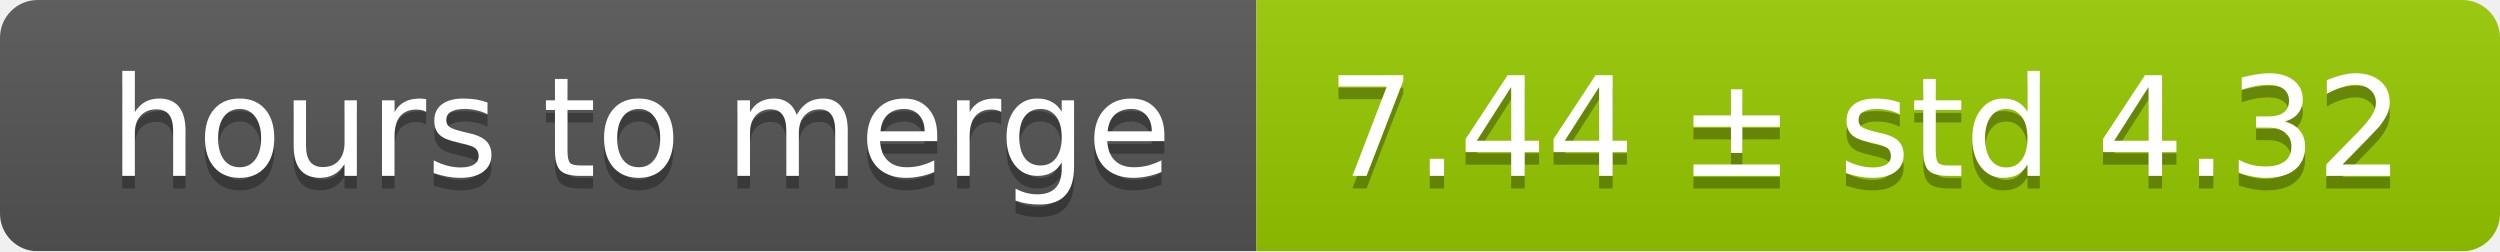
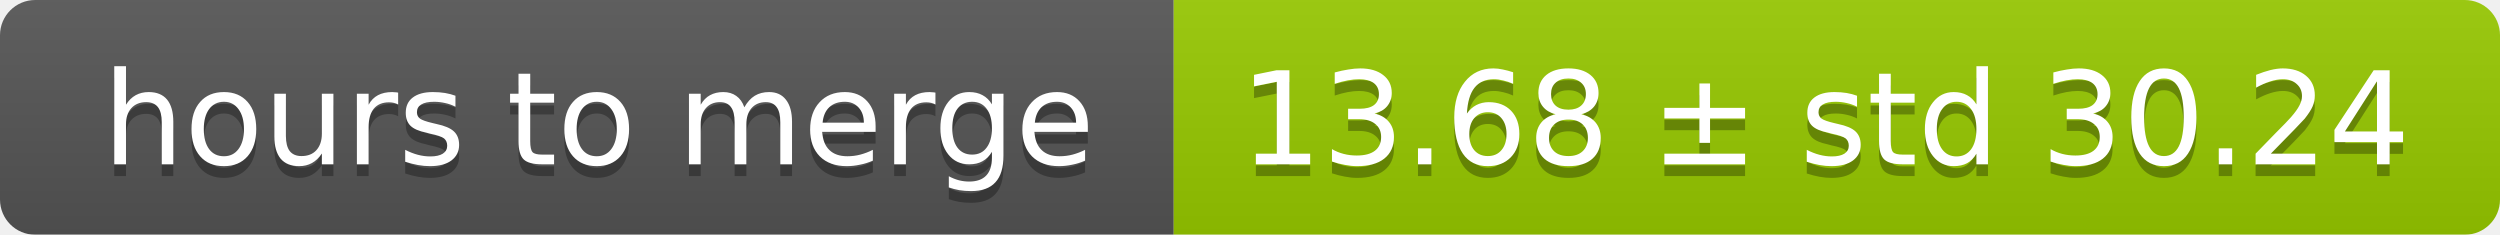
- <svg xmlns="http://www.w3.org/2000/svg" width="199" height="20">
+ <svg xmlns="http://www.w3.org/2000/svg" width="213" height="20">
  <linearGradient id="smooth" x2="0" y2="100%">
    <stop offset="0" stop-color="#bbb" stop-opacity=".1" />
    <stop offset="1" stop-opacity=".1" />
  </linearGradient>
  <mask id="round">
-     <rect width="199" height="20" rx="3" fill="#fff" />
+     <rect width="213" height="20" rx="3" fill="#fff" />
  </mask>
  <g mask="url(#round)">
    <rect width="100" height="20" fill="#555" />
-     <rect x="100" width="99" height="20" fill="#97ca00" />
-     <rect width="199" height="20" fill="url(#smooth)" />
+     <rect x="100" width="113" height="20" fill="#97ca00" />
+     <rect width="213" height="20" fill="url(#smooth)" />
  </g>
  <g fill="#fff" text-anchor="middle" font-family="DejaVu Sans,Verdana,Geneva,sans-serif" font-size="11">
    <text x="51" y="15" fill="#010101" fill-opacity=".3">hours to merge</text>
    <text x="51" y="14">hours to merge</text>
-     <text x="148.5" y="15" fill="#010101" fill-opacity=".3">7.44 ± std 4.32</text>
-     <text x="148.5" y="14">7.44 ± std 4.32</text>
+     <text x="155.5" y="15" fill="#010101" fill-opacity=".3">13.68 ± std 30.24</text>
+     <text x="155.5" y="14">13.68 ± std 30.24</text>
  </g>
</svg>
